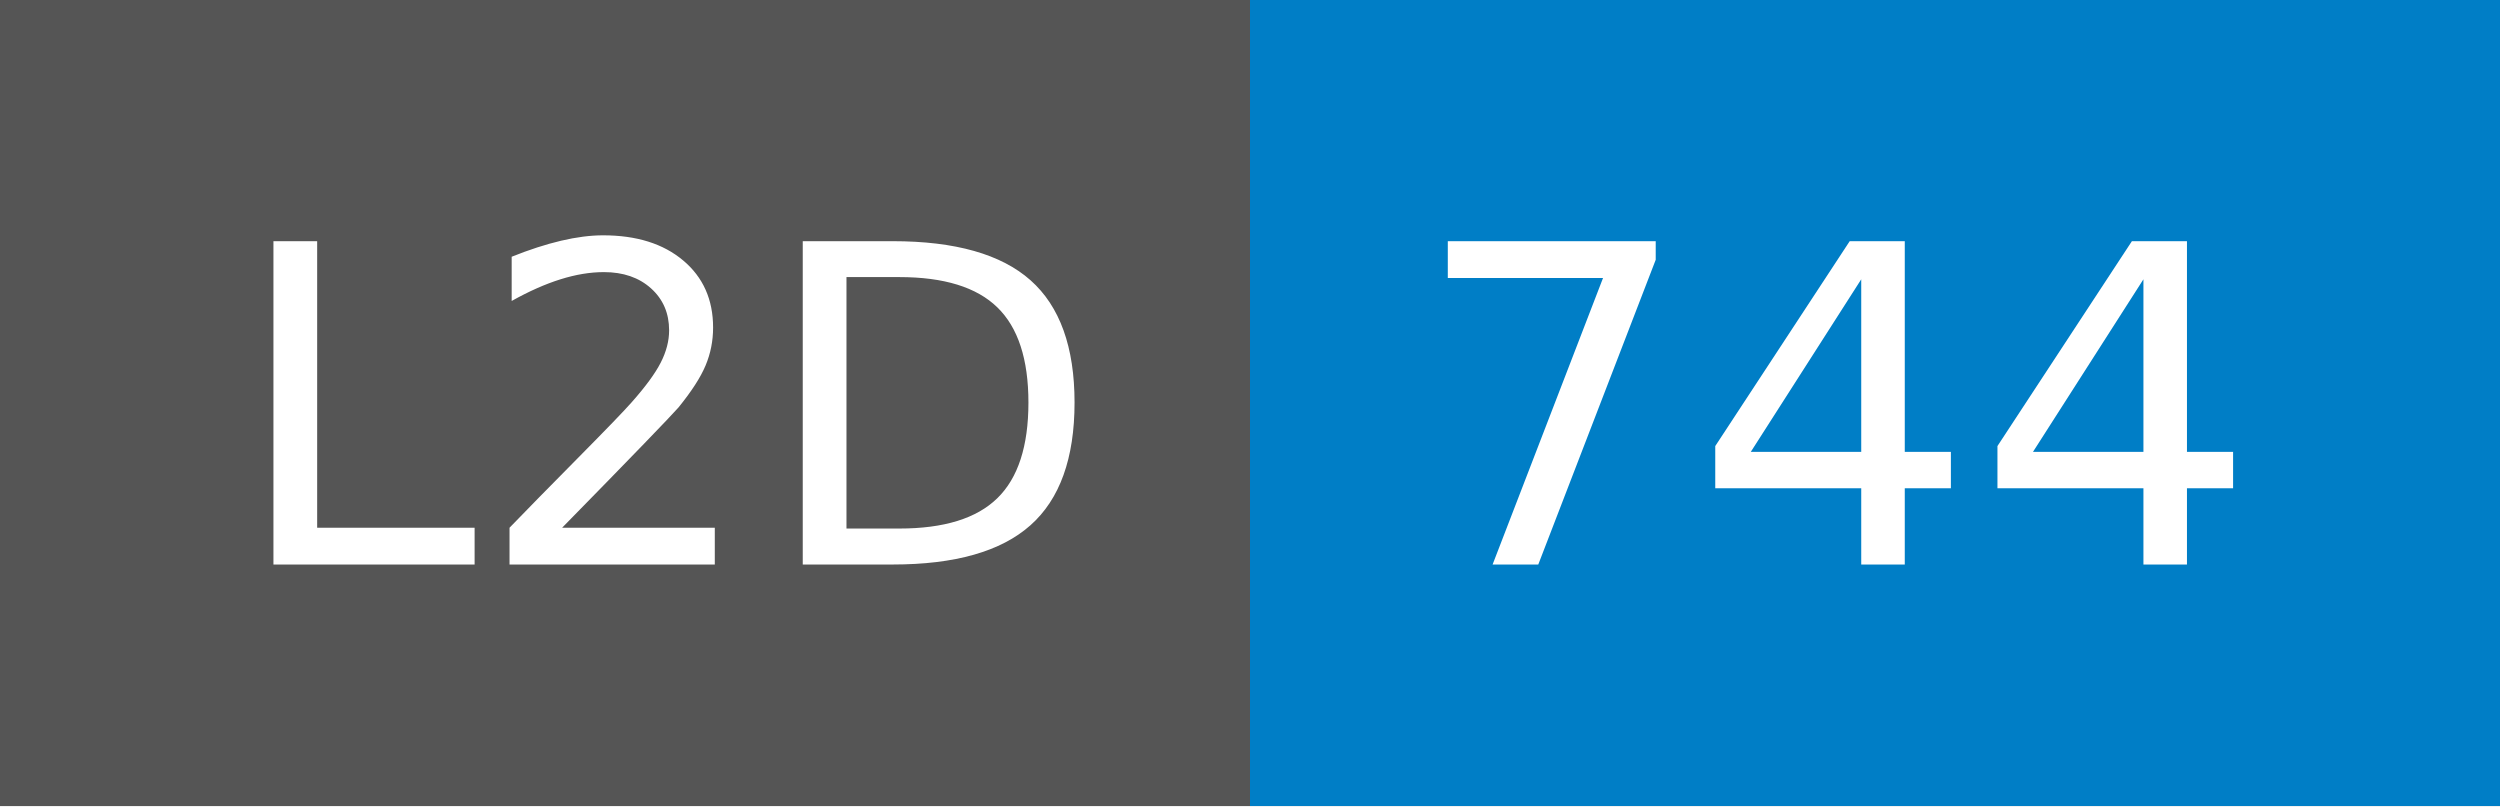
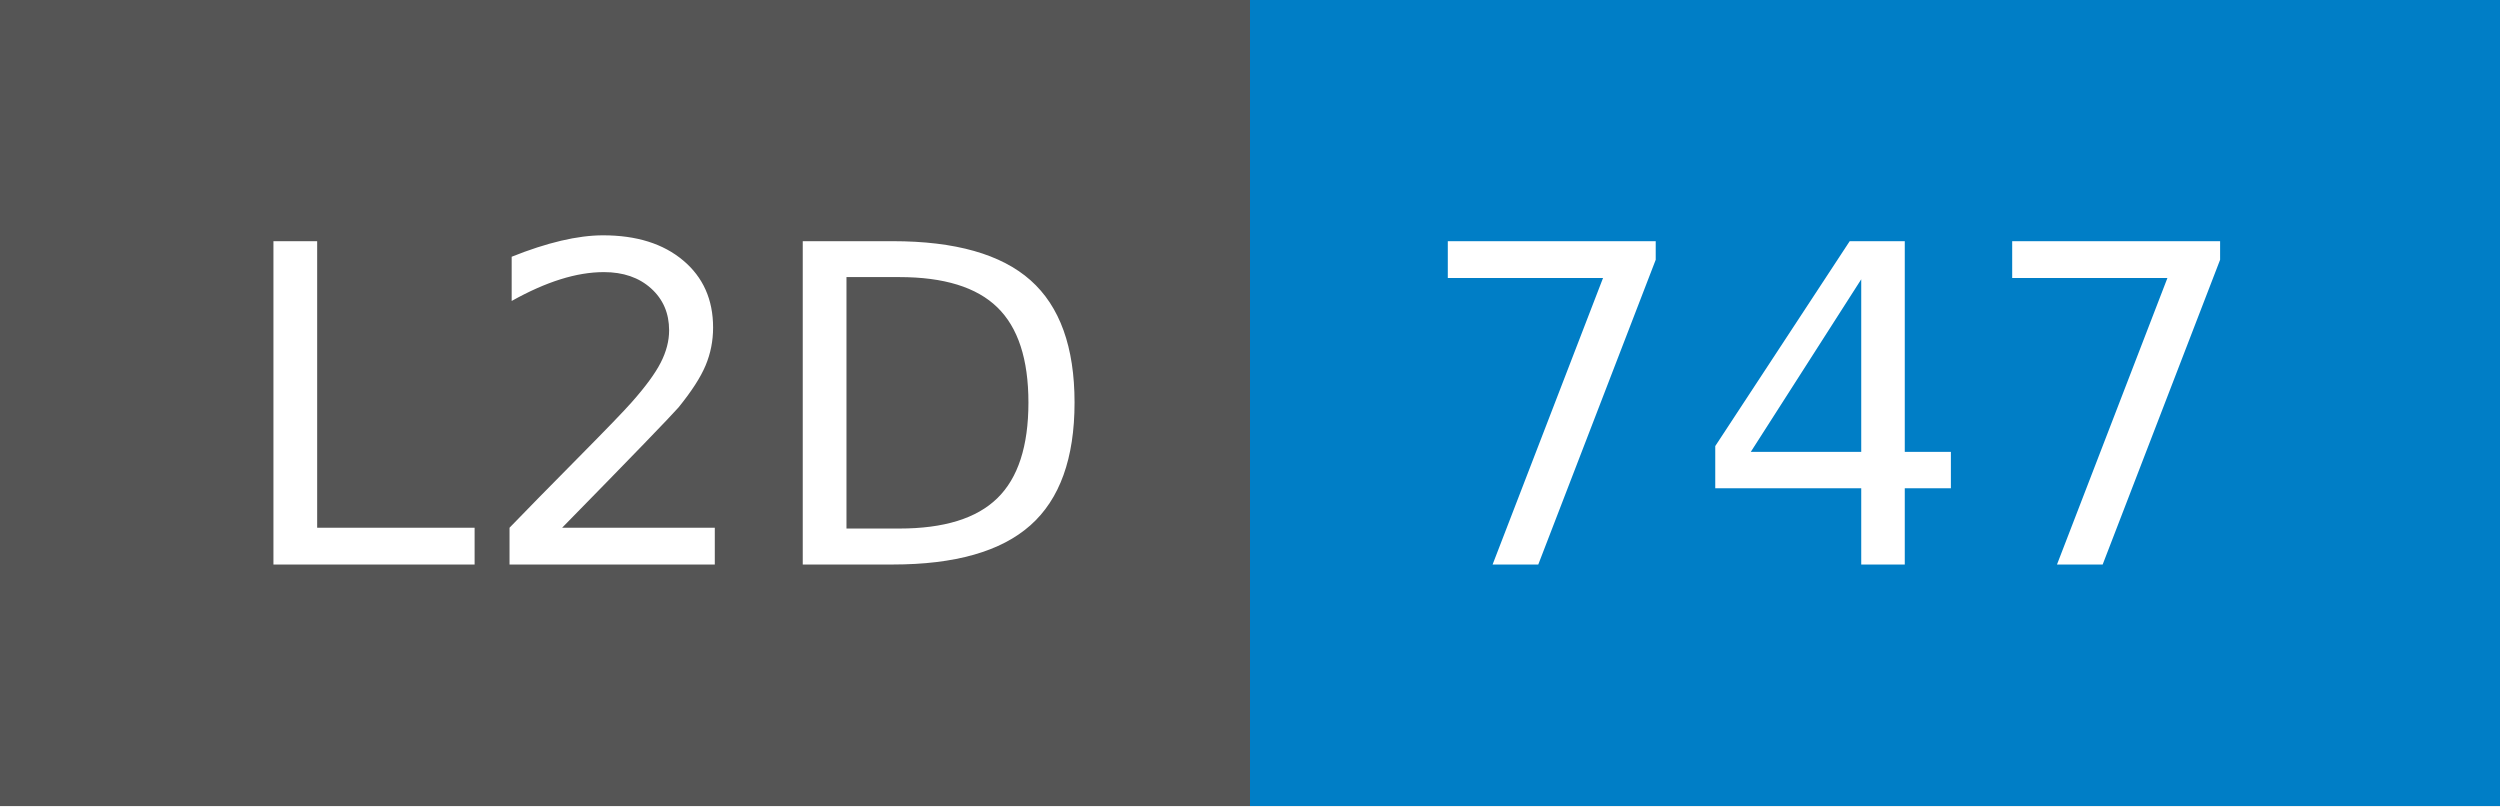
- <svg xmlns="http://www.w3.org/2000/svg" width="62" height="20" role="img" aria-label="L2D: 744">
+ <svg xmlns="http://www.w3.org/2000/svg" width="62" height="20" role="img" aria-label="L2D: 747">
  <g shape-rendering="crispEdges">
    <rect width="31" height="20" fill="#555" />
    <rect x="31" width="31" height="20" fill="#007ec6" />
  </g>
  <g fill="#fff" text-anchor="middle" font-family="Verdana,Geneva,DejaVu Sans,sans-serif" text-rendering="geometricPrecision" font-size="110">
    <text x="165" y="140" transform="scale(.1)" fill="#fff" textLength="210">L2D</text>
-     <text x="455" y="140" transform="scale(.1)" fill="#fff" textLength="210">744</text>
+     <text x="455" y="140" transform="scale(.1)" fill="#fff" textLength="210">747</text>
  </g>
</svg>
